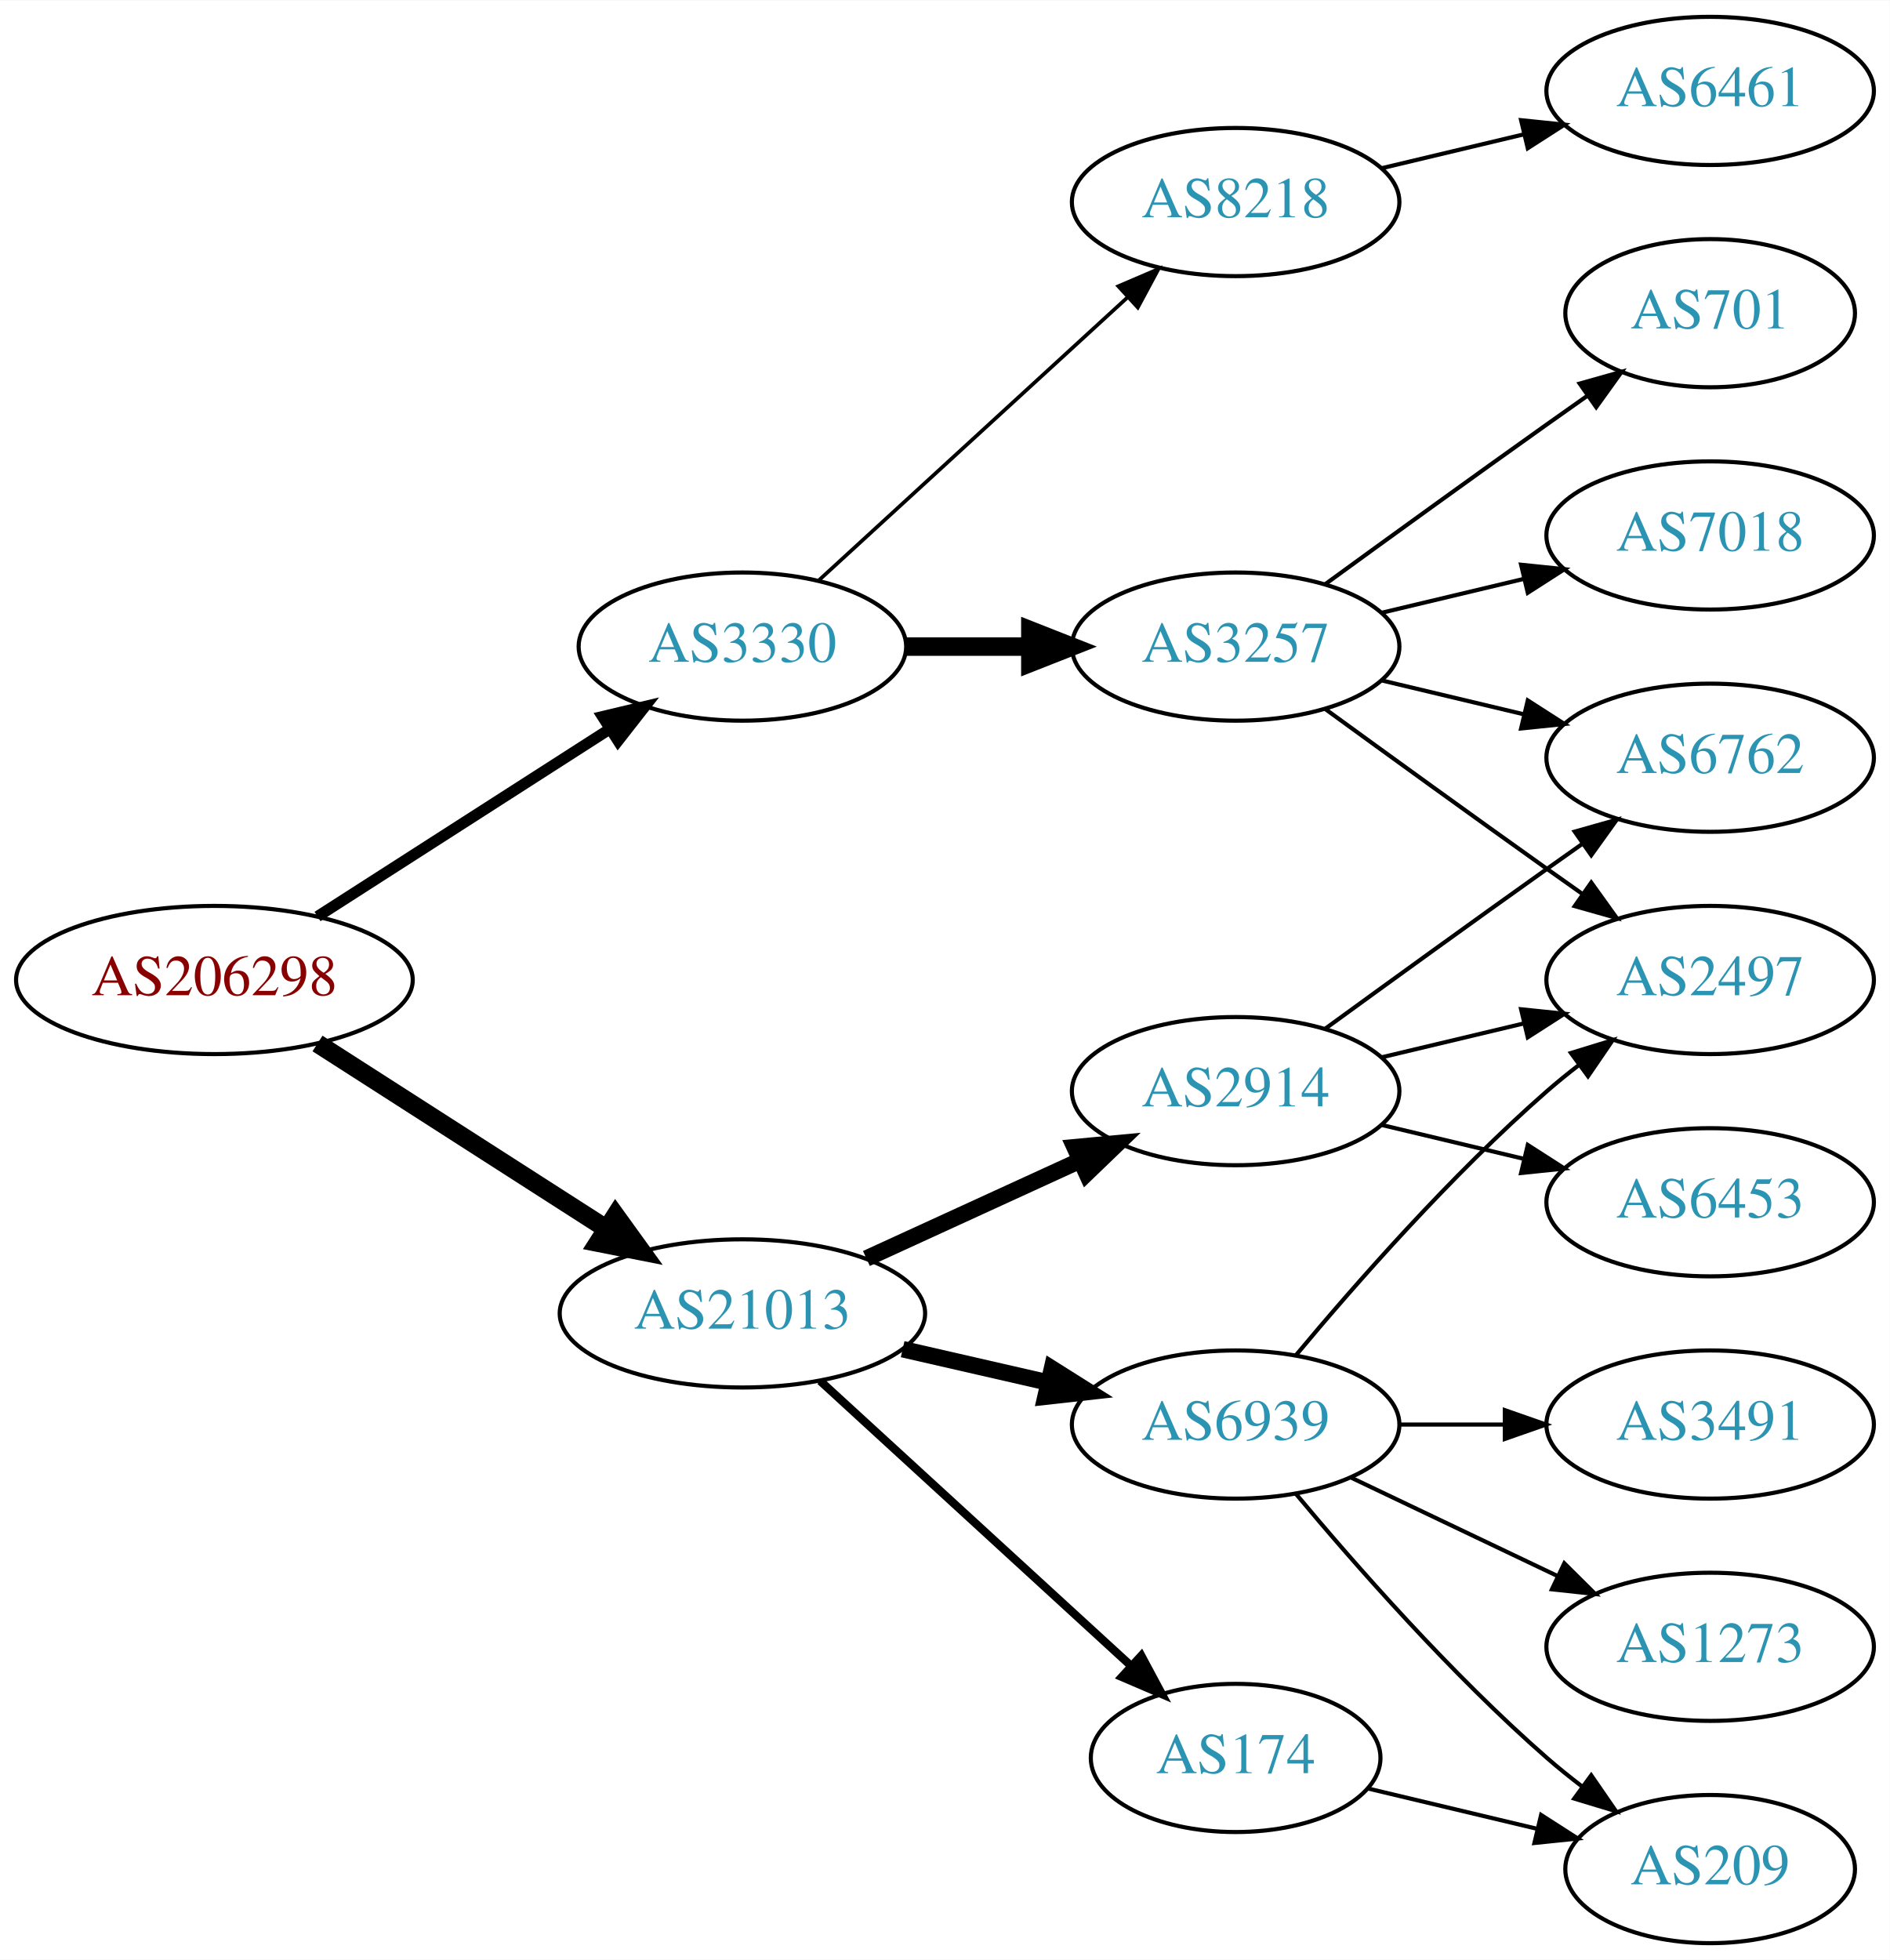
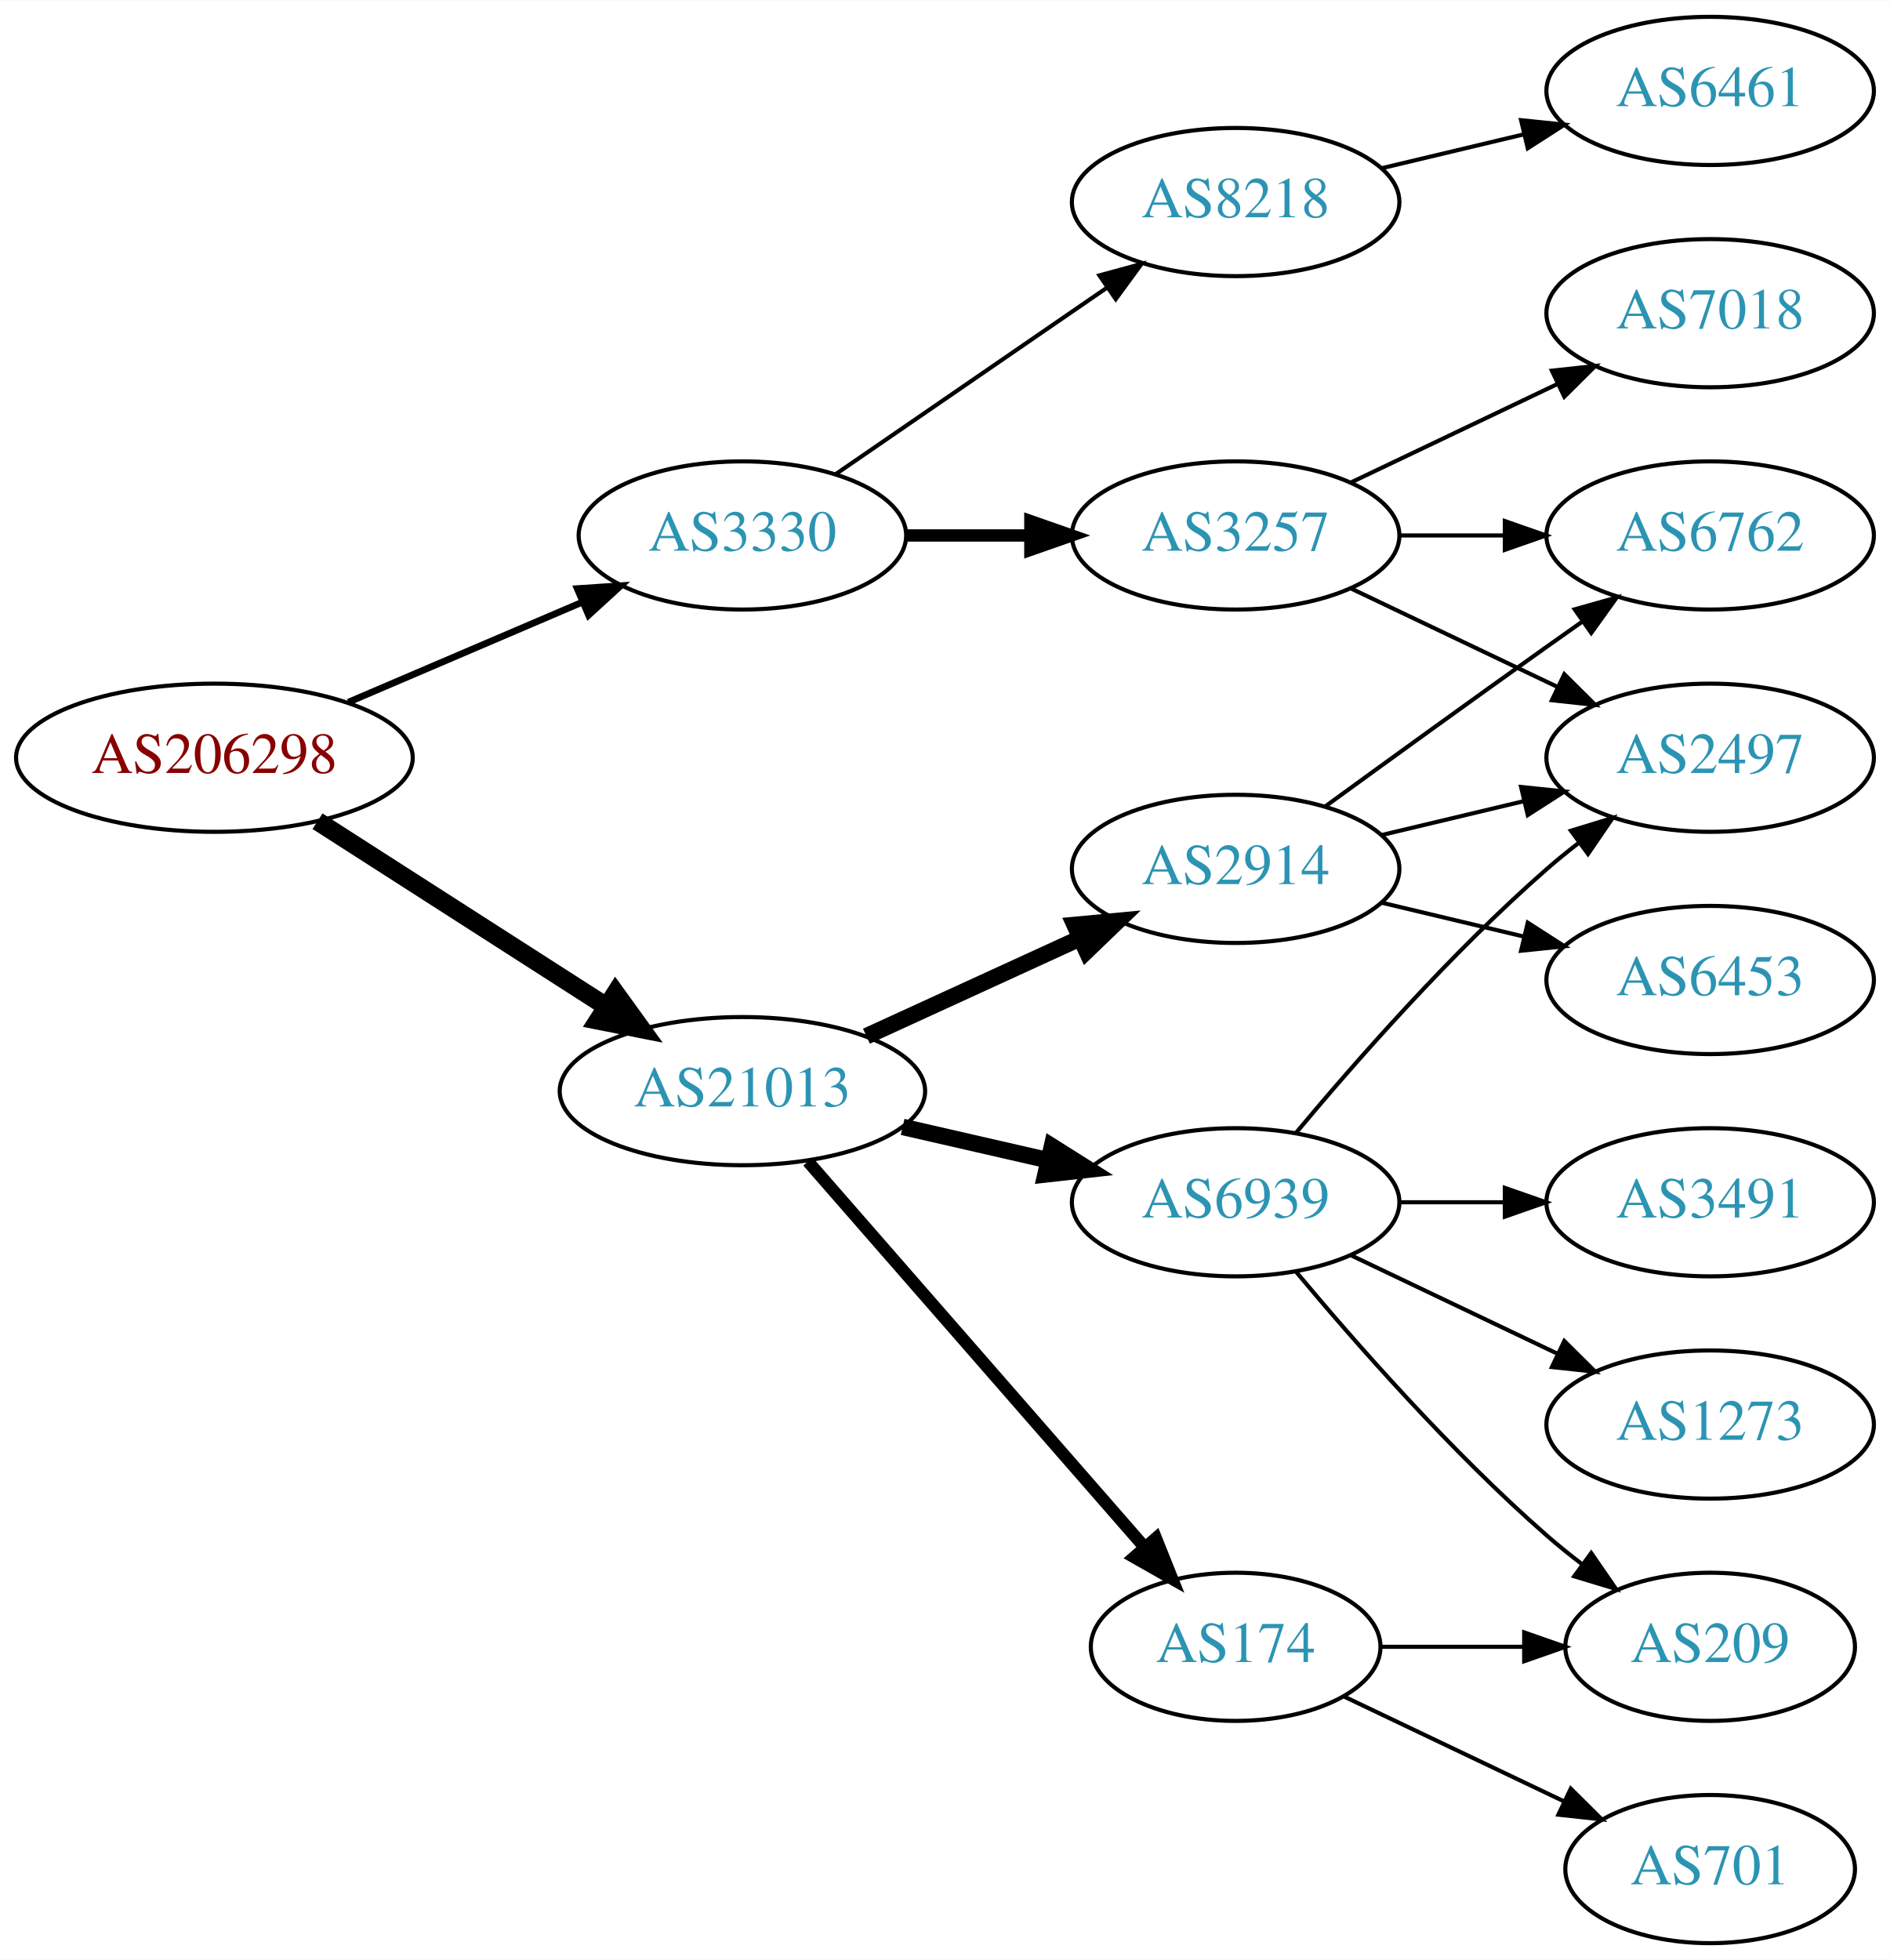
<svg xmlns="http://www.w3.org/2000/svg" xmlns:xlink="http://www.w3.org/1999/xlink" width="459pt" height="476pt" viewBox="0.00 0.00 459.17 476.00">
  <g id="graph0" class="graph" transform="scale(1 1) rotate(0) translate(4 472)">
    <polygon fill="white" stroke="none" points="-4,4 -4,-472 455.17,-472 455.17,4 -4,4" />
    <g id="node1" class="node">
      <g id="a_node1">
        <a xlink:href="/asn/206298" xlink:title="AS206298 ~ RKM-AS [AT]">
-           <ellipse fill="#ffffff" stroke="black" cx="48.096" cy="-234" rx="48.192" ry="18" />
-           <text text-anchor="middle" x="48.096" y="-230.3" font-family="Times,serif" font-size="14.00" fill="#880000">AS206298</text>
+           <ellipse fill="#ffffff" stroke="black" cx="48.096" cy="-288" rx="48.192" ry="18" />
+           <text text-anchor="middle" x="48.096" y="-284.3" font-family="Times,serif" font-size="14.00" fill="#880000">AS206298</text>
        </a>
      </g>
    </g>
    <g id="node2" class="node">
      <g id="a_node2">
        <a xlink:href="/asn/3330" xlink:title="AS3330 ~ Vienna, Austria [AT]">
-           <ellipse fill="#ffffff" stroke="black" cx="176.388" cy="-315" rx="39.794" ry="18" />
-           <text text-anchor="middle" x="176.388" y="-311.3" font-family="Times,serif" font-size="14.00" fill="#2c94b3">AS3330</text>
+           <ellipse fill="#ffffff" stroke="black" cx="176.388" cy="-342" rx="39.794" ry="18" />
+           <text text-anchor="middle" x="176.388" y="-338.3" font-family="Times,serif" font-size="14.00" fill="#2c94b3">AS3330</text>
        </a>
      </g>
    </g>
    <g id="edge1" class="edge">
-       <path fill="none" stroke="black" stroke-width="2.7" d="M73.147,-249.426C93.276,-262.336 122.141,-280.849 144.071,-294.915" />
-       <polygon fill="black" stroke="black" stroke-width="2.7" points="142.393,-297.996 152.7,-300.449 146.172,-292.104 142.393,-297.996" />
+       <path fill="none" stroke="black" stroke-width="1.636" d="M80.639,-301.487C97.776,-308.815 119.097,-317.931 137.172,-325.66" />
+       <polygon fill="black" stroke="black" stroke-width="1.636" points="136.262,-329.077 146.832,-329.79 139.014,-322.641 136.262,-329.077" />
    </g>
    <g id="node3" class="node">
      <g id="a_node3">
        <a xlink:href="/asn/21013" xlink:title="AS21013 ~ Wels, AT [AT]">
-           <ellipse fill="#ffffff" stroke="black" cx="176.388" cy="-153" rx="44.393" ry="18" />
-           <text text-anchor="middle" x="176.388" y="-149.3" font-family="Times,serif" font-size="14.00" fill="#2c94b3">AS21013</text>
+           <ellipse fill="#ffffff" stroke="black" cx="176.388" cy="-207" rx="44.393" ry="18" />
+           <text text-anchor="middle" x="176.388" y="-203.3" font-family="Times,serif" font-size="14.00" fill="#2c94b3">AS21013</text>
        </a>
      </g>
    </g>
    <g id="edge2" class="edge">
-       <path fill="none" stroke="black" stroke-width="4.5" d="M73.147,-218.574C93.024,-205.826 121.421,-187.613 143.246,-173.615" />
-       <polygon fill="black" stroke="black" stroke-width="4.5" points="145.561,-176.808 151.853,-168.095 141.31,-170.179 145.561,-176.808" />
+       <path fill="none" stroke="black" stroke-width="4.5" d="M73.147,-272.574C93.024,-259.826 121.421,-241.613 143.246,-227.615" />
+       <polygon fill="black" stroke="black" stroke-width="4.5" points="145.561,-230.808 151.853,-222.095 141.31,-224.179 145.561,-230.808" />
    </g>
    <g id="node4" class="node">
      <g id="a_node4">
        <a xlink:href="/asn/3257" xlink:title="AS3257 ~ GTT [DE]">
-           <ellipse fill="#ffffff" stroke="black" cx="296.23" cy="-315" rx="39.794" ry="18" />
-           <text text-anchor="middle" x="296.23" y="-311.3" font-family="Times,serif" font-size="14.00" fill="#2c94b3">AS3257</text>
+           <ellipse fill="#ffffff" stroke="black" cx="296.23" cy="-342" rx="39.794" ry="18" />
+           <text text-anchor="middle" x="296.23" y="-338.3" font-family="Times,serif" font-size="14.00" fill="#2c94b3">AS3257</text>
        </a>
      </g>
    </g>
    <g id="edge3" class="edge">
-       <path fill="none" stroke="black" stroke-width="4.5" d="M216.3,-315C225.854,-315 236.203,-315 246.166,-315" />
-       <polygon fill="black" stroke="black" stroke-width="4.5" points="246.358,-318.938 256.358,-315 246.358,-311.063 246.358,-318.938" />
+       <path fill="none" stroke="black" stroke-width="3" d="M216.3,-342C225.854,-342 236.203,-342 246.166,-342" />
+       <polygon fill="black" stroke="black" stroke-width="3" points="246.358,-345.5 256.358,-342 246.358,-338.5 246.358,-345.5" />
    </g>
    <g id="node5" class="node">
      <g id="a_node5">
        <a xlink:href="/asn/8218" xlink:title="AS8218 ~ legacy Neotelecoms [FR]">
          <ellipse fill="#ffffff" stroke="black" cx="296.23" cy="-423" rx="39.794" ry="18" />
          <text text-anchor="middle" x="296.23" y="-419.3" font-family="Times,serif" font-size="14.00" fill="#2c94b3">AS8218</text>
        </a>
      </g>
    </g>
    <g id="edge4" class="edge">
-       <path fill="none" stroke="black" stroke-width="0.9" d="M195.03,-331.169C214.902,-349.382 247.365,-379.133 269.934,-399.817" />
-       <polygon fill="black" stroke="black" stroke-width="0.9" points="267.73,-402.545 277.467,-406.721 272.46,-397.384 267.73,-402.545" />
+       <path fill="none" stroke="black" d="M199.002,-356.857C217.49,-369.565 244.304,-387.995 264.934,-402.175" />
+       <polygon fill="black" stroke="black" points="263.13,-405.183 273.354,-407.963 267.096,-399.414 263.13,-405.183" />
+     </g>
+     <g id="node10" class="node">
+       <g id="a_node10">
+         <a xlink:href="/asn/174" xlink:title="AS174 ~ Cogent Communications [US]">
+           <ellipse fill="#ffffff" stroke="black" cx="296.23" cy="-72" rx="35.194" ry="18" />
+           <text text-anchor="middle" x="296.23" y="-68.3" font-family="Times,serif" font-size="14.00" fill="#2c94b3">AS174</text>
+         </a>
+       </g>
+     </g>
+     <g id="edge9" class="edge">
+       <path fill="none" stroke="black" stroke-width="3" d="M192.312,-189.902C212.967,-166.24 250.38,-123.38 273.956,-96.371" />
+       <polygon fill="black" stroke="black" stroke-width="3" points="276.856,-98.372 280.795,-88.537 271.582,-93.769 276.856,-98.372" />
    </g>
    <g id="node11" class="node">
      <g id="a_node11">
        <a xlink:href="/asn/2914" xlink:title="AS2914 ~ NTT America, Inc. [US]">
-           <ellipse fill="#ffffff" stroke="black" cx="296.23" cy="-207" rx="39.794" ry="18" />
-           <text text-anchor="middle" x="296.23" y="-203.3" font-family="Times,serif" font-size="14.00" fill="#2c94b3">AS2914</text>
+           <ellipse fill="#ffffff" stroke="black" cx="296.23" cy="-261" rx="39.794" ry="18" />
+           <text text-anchor="middle" x="296.23" y="-257.3" font-family="Times,serif" font-size="14.00" fill="#2c94b3">AS2914</text>
        </a>
      </g>
    </g>
    <g id="edge10" class="edge">
-       <path fill="none" stroke="black" stroke-width="4" d="M206.517,-166.348C222.128,-173.502 241.526,-182.391 258.198,-190.03" />
-       <polygon fill="black" stroke="black" stroke-width="4" points="257.101,-193.378 267.65,-194.362 260.017,-187.014 257.101,-193.378" />
+       <path fill="none" stroke="black" stroke-width="4" d="M206.517,-220.348C222.128,-227.502 241.526,-236.391 258.198,-244.03" />
+       <polygon fill="black" stroke="black" stroke-width="4" points="257.101,-247.378 267.65,-248.362 260.017,-241.014 257.101,-247.378" />
    </g>
    <g id="node12" class="node">
      <g id="a_node12">
        <a xlink:href="/asn/6939" xlink:title="AS6939 ~ Hurricane Electric LLC [US]">
-           <ellipse fill="#ffffff" stroke="black" cx="296.23" cy="-126" rx="39.794" ry="18" />
-           <text text-anchor="middle" x="296.23" y="-122.3" font-family="Times,serif" font-size="14.00" fill="#2c94b3">AS6939</text>
+           <ellipse fill="#ffffff" stroke="black" cx="296.23" cy="-180" rx="39.794" ry="18" />
+           <text text-anchor="middle" x="296.23" y="-176.3" font-family="Times,serif" font-size="14.00" fill="#2c94b3">AS6939</text>
        </a>
      </g>
    </g>
    <g id="edge11" class="edge">
-       <path fill="none" stroke="black" stroke-width="4" d="M215.322,-144.308C226.563,-141.733 238.976,-138.889 250.599,-136.226" />
-       <polygon fill="black" stroke="black" stroke-width="4" points="251.595,-139.588 260.56,-133.943 250.031,-132.765 251.595,-139.588" />
-     </g>
-     <g id="node13" class="node">
-       <g id="a_node13">
-         <a xlink:href="/asn/174" xlink:title="AS174 ~ Cogent Communications [US]">
-           <ellipse fill="#ffffff" stroke="black" cx="296.23" cy="-45" rx="35.194" ry="18" />
-           <text text-anchor="middle" x="296.23" y="-41.3" font-family="Times,serif" font-size="14.00" fill="#2c94b3">AS174</text>
-         </a>
-       </g>
-     </g>
-     <g id="edge12" class="edge">
-       <path fill="none" stroke="black" stroke-width="2" d="M195.285,-136.597C215.444,-118.122 248.321,-87.991 270.824,-67.368" />
-       <polygon fill="black" stroke="black" stroke-width="2" points="273.305,-69.841 278.313,-60.504 268.576,-64.68 273.305,-69.841" />
+       <path fill="none" stroke="black" stroke-width="4" d="M215.322,-198.308C226.563,-195.733 238.976,-192.889 250.599,-190.226" />
+       <polygon fill="black" stroke="black" stroke-width="4" points="251.595,-193.588 260.56,-187.943 250.031,-186.765 251.595,-193.588" />
    </g>
    <g id="node6" class="node">
      <g id="a_node6">
-         <a xlink:href="/asn/701" xlink:title="AS701 ~ UUNET [US]">
-           <ellipse fill="#ffffff" stroke="black" cx="411.523" cy="-396" rx="35.194" ry="18" />
-           <text text-anchor="middle" x="411.523" y="-392.3" font-family="Times,serif" font-size="14.00" fill="#2c94b3">AS701</text>
+         <a xlink:href="/asn/6762" xlink:title="AS6762 ~ TELECOM ITALIA SPARKLE S.p.A. [IT]">
+           <ellipse fill="#ffffff" stroke="black" cx="411.523" cy="-342" rx="39.794" ry="18" />
+           <text text-anchor="middle" x="411.523" y="-338.3" font-family="Times,serif" font-size="14.00" fill="#2c94b3">AS6762</text>
        </a>
      </g>
    </g>
    <g id="edge5" class="edge">
-       <path fill="none" stroke="black" d="M318.078,-330.222C333.012,-341.091 353.626,-356.025 371.877,-369 375.087,-371.282 378.456,-373.661 381.811,-376.018" />
-       <polygon fill="black" stroke="black" points="379.823,-378.899 390.021,-381.77 383.839,-373.166 379.823,-378.899" />
+       <path fill="none" stroke="black" d="M335.902,-342C344.105,-342 352.869,-342 361.401,-342" />
+       <polygon fill="black" stroke="black" points="361.641,-345.5 371.641,-342 361.641,-338.5 361.641,-345.5" />
    </g>
    <g id="node7" class="node">
      <g id="a_node7">
-         <a xlink:href="/asn/7018" xlink:title="AS7018 ~ AT&amp;T Services, Inc. [US]">
-           <ellipse fill="#ffffff" stroke="black" cx="411.523" cy="-342" rx="39.794" ry="18" />
-           <text text-anchor="middle" x="411.523" y="-338.3" font-family="Times,serif" font-size="14.00" fill="#2c94b3">AS7018</text>
+         <a xlink:href="/asn/2497" xlink:title="AS2497 ~ Internet Initiative Japan Inc. [JP]">
+           <ellipse fill="#ffffff" stroke="black" cx="411.523" cy="-288" rx="39.794" ry="18" />
+           <text text-anchor="middle" x="411.523" y="-284.3" font-family="Times,serif" font-size="14.00" fill="#2c94b3">AS2497</text>
        </a>
      </g>
    </g>
    <g id="edge6" class="edge">
-       <path fill="none" stroke="black" d="M331.837,-323.248C342.709,-325.838 354.863,-328.735 366.305,-331.462" />
-       <polygon fill="black" stroke="black" points="365.589,-334.889 376.128,-333.803 367.212,-328.08 365.589,-334.889" />
+       <path fill="none" stroke="black" d="M324.367,-329.066C339.361,-321.919 358.182,-312.948 374.405,-305.215" />
+       <polygon fill="black" stroke="black" points="376.087,-308.291 383.608,-300.829 373.075,-301.972 376.087,-308.291" />
    </g>
    <g id="node8" class="node">
      <g id="a_node8">
-         <a xlink:href="/asn/6762" xlink:title="AS6762 ~ TELECOM ITALIA SPARKLE S.p.A. [IT]">
-           <ellipse fill="#ffffff" stroke="black" cx="411.523" cy="-288" rx="39.794" ry="18" />
-           <text text-anchor="middle" x="411.523" y="-284.3" font-family="Times,serif" font-size="14.00" fill="#2c94b3">AS6762</text>
+         <a xlink:href="/asn/7018" xlink:title="AS7018 ~ AT&amp;T Services, Inc. [US]">
+           <ellipse fill="#ffffff" stroke="black" cx="411.523" cy="-396" rx="39.794" ry="18" />
+           <text text-anchor="middle" x="411.523" y="-392.3" font-family="Times,serif" font-size="14.00" fill="#2c94b3">AS7018</text>
        </a>
      </g>
    </g>
    <g id="edge7" class="edge">
-       <path fill="none" stroke="black" d="M331.837,-306.752C342.709,-304.162 354.863,-301.265 366.305,-298.538" />
-       <polygon fill="black" stroke="black" points="367.212,-301.92 376.128,-296.197 365.589,-295.111 367.212,-301.92" />
+       <path fill="none" stroke="black" d="M324.367,-354.934C339.361,-362.081 358.182,-371.052 374.405,-378.785" />
+       <polygon fill="black" stroke="black" points="373.075,-382.028 383.608,-383.171 376.087,-375.709 373.075,-382.028" />
    </g>
    <g id="node9" class="node">
      <g id="a_node9">
-         <a xlink:href="/asn/2497" xlink:title="AS2497 ~ Internet Initiative Japan Inc. [JP]">
-           <ellipse fill="#ffffff" stroke="black" cx="411.523" cy="-234" rx="39.794" ry="18" />
-           <text text-anchor="middle" x="411.523" y="-230.3" font-family="Times,serif" font-size="14.00" fill="#2c94b3">AS2497</text>
-         </a>
-       </g>
-     </g>
-     <g id="edge8" class="edge">
-       <path fill="none" stroke="black" d="M318.078,-299.778C333.012,-288.909 353.626,-273.975 371.877,-261 374.697,-258.995 377.64,-256.915 380.588,-254.841" />
-       <polygon fill="black" stroke="black" points="382.634,-257.681 388.813,-249.074 378.616,-251.95 382.634,-257.681" />
-     </g>
-     <g id="node10" class="node">
-       <g id="a_node10">
        <a xlink:href="/asn/6461" xlink:title="AS6461 ~ Zayo Bandwidth [US]">
          <ellipse fill="#ffffff" stroke="black" cx="411.523" cy="-450" rx="39.794" ry="18" />
          <text text-anchor="middle" x="411.523" y="-446.3" font-family="Times,serif" font-size="14.00" fill="#2c94b3">AS6461</text>
        </a>
      </g>
    </g>
-     <g id="edge9" class="edge">
+     <g id="edge8" class="edge">
      <path fill="none" stroke="black" d="M331.837,-431.248C342.709,-433.838 354.863,-436.735 366.305,-439.462" />
      <polygon fill="black" stroke="black" points="365.589,-442.889 376.128,-441.803 367.212,-436.08 365.589,-442.889" />
    </g>
-     <g id="edge13" class="edge">
-       <path fill="none" stroke="black" d="M318.078,-222.222C333.012,-233.091 353.626,-248.025 371.877,-261 374.697,-263.005 377.64,-265.085 380.588,-267.159" />
-       <polygon fill="black" stroke="black" points="378.616,-270.05 388.813,-272.926 382.634,-264.319 378.616,-270.05" />
-     </g>
-     <g id="edge15" class="edge">
-       <path fill="none" stroke="black" d="M331.837,-215.248C342.709,-217.838 354.863,-220.735 366.305,-223.462" />
-       <polygon fill="black" stroke="black" points="365.589,-226.889 376.128,-225.803 367.212,-220.08 365.589,-226.889" />
+     <g id="node13" class="node">
+       <g id="a_node13">
+         <a xlink:href="/asn/209" xlink:title="AS209 ~ CenturyLink Communications, LLC [US]">
+           <ellipse fill="#ffffff" stroke="black" cx="411.523" cy="-72" rx="35.194" ry="18" />
+           <text text-anchor="middle" x="411.523" y="-68.3" font-family="Times,serif" font-size="14.00" fill="#2c94b3">AS209</text>
+         </a>
+       </g>
+     </g>
+     <g id="edge12" class="edge">
+       <path fill="none" stroke="black" d="M331.529,-72C342.399,-72 354.577,-72 366.054,-72" />
+       <polygon fill="black" stroke="black" points="366.341,-75.5 376.341,-72 366.341,-68.5 366.341,-75.5" />
    </g>
    <g id="node14" class="node">
      <g id="a_node14">
-         <a xlink:href="/asn/6453" xlink:title="AS6453 ~ TATA COMMUNICATIONS (AMERICA) INC [US]">
-           <ellipse fill="#ffffff" stroke="black" cx="411.523" cy="-180" rx="39.794" ry="18" />
-           <text text-anchor="middle" x="411.523" y="-176.3" font-family="Times,serif" font-size="14.00" fill="#2c94b3">AS6453</text>
-         </a>
-       </g>
-     </g>
-     <g id="edge14" class="edge">
-       <path fill="none" stroke="black" d="M331.837,-198.752C342.709,-196.162 354.863,-193.265 366.305,-190.538" />
-       <polygon fill="black" stroke="black" points="367.212,-193.92 376.128,-188.197 365.589,-187.111 367.212,-193.92" />
+         <a xlink:href="/asn/701" xlink:title="AS701 ~ UUNET [US]">
+           <ellipse fill="#ffffff" stroke="black" cx="411.523" cy="-18" rx="35.194" ry="18" />
+           <text text-anchor="middle" x="411.523" y="-14.3" font-family="Times,serif" font-size="14.00" fill="#2c94b3">AS701</text>
+         </a>
+       </g>
+     </g>
+     <g id="edge13" class="edge">
+       <path fill="none" stroke="black" d="M322.655,-59.881C338.398,-52.378 358.82,-42.644 376.013,-34.449" />
+       <polygon fill="black" stroke="black" points="377.662,-37.54 385.183,-30.078 374.65,-31.221 377.662,-37.54" />
    </g>
    <g id="edge16" class="edge">
-       <path fill="none" stroke="black" d="M310.86,-142.817C325.143,-159.929 348.689,-186.745 371.877,-207 374.342,-209.154 376.981,-211.294 379.678,-213.372" />
-       <polygon fill="black" stroke="black" points="377.703,-216.264 387.832,-219.37 381.851,-210.625 377.703,-216.264" />
+       <path fill="none" stroke="black" d="M318.078,-276.222C333.012,-287.091 353.626,-302.025 371.877,-315 374.697,-317.005 377.64,-319.085 380.588,-321.159" />
+       <polygon fill="black" stroke="black" points="378.616,-324.05 388.813,-326.926 382.634,-318.319 378.616,-324.05" />
+     </g>
+     <g id="edge15" class="edge">
+       <path fill="none" stroke="black" d="M331.837,-269.248C342.709,-271.838 354.863,-274.735 366.305,-277.462" />
+       <polygon fill="black" stroke="black" points="365.589,-280.889 376.128,-279.803 367.212,-274.08 365.589,-280.889" />
    </g>
    <g id="node15" class="node">
      <g id="a_node15">
-         <a xlink:href="/asn/209" xlink:title="AS209 ~ CenturyLink Communications, LLC [US]">
-           <ellipse fill="#ffffff" stroke="black" cx="411.523" cy="-18" rx="35.194" ry="18" />
-           <text text-anchor="middle" x="411.523" y="-14.3" font-family="Times,serif" font-size="14.00" fill="#2c94b3">AS209</text>
-         </a>
-       </g>
+         <a xlink:href="/asn/6453" xlink:title="AS6453 ~ TATA COMMUNICATIONS (AMERICA) INC [US]">
+           <ellipse fill="#ffffff" stroke="black" cx="411.523" cy="-234" rx="39.794" ry="18" />
+           <text text-anchor="middle" x="411.523" y="-230.3" font-family="Times,serif" font-size="14.00" fill="#2c94b3">AS6453</text>
+         </a>
+       </g>
+     </g>
+     <g id="edge14" class="edge">
+       <path fill="none" stroke="black" d="M331.837,-252.752C342.709,-250.162 354.863,-247.265 366.305,-244.538" />
+       <polygon fill="black" stroke="black" points="367.212,-247.92 376.128,-242.197 365.589,-241.111 367.212,-247.92" />
+     </g>
+     <g id="edge19" class="edge">
+       <path fill="none" stroke="black" d="M310.86,-196.817C325.143,-213.929 348.689,-240.745 371.877,-261 374.342,-263.154 376.981,-265.294 379.678,-267.372" />
+       <polygon fill="black" stroke="black" points="377.703,-270.264 387.832,-273.37 381.851,-264.625 377.703,-270.264" />
    </g>
    <g id="edge17" class="edge">
-       <path fill="none" stroke="black" d="M310.86,-109.183C325.143,-92.071 348.689,-65.255 371.877,-45 374.546,-42.668 377.419,-40.352 380.35,-38.114" />
-       <polygon fill="black" stroke="black" points="382.627,-40.784 388.641,-32.061 378.5,-35.13 382.627,-40.784" />
+       <path fill="none" stroke="black" d="M310.86,-163.183C325.143,-146.071 348.689,-119.255 371.877,-99 374.546,-96.668 377.419,-94.352 380.35,-92.114" />
+       <polygon fill="black" stroke="black" points="382.627,-94.784 388.641,-86.061 378.5,-89.13 382.627,-94.784" />
    </g>
    <g id="node16" class="node">
      <g id="a_node16">
        <a xlink:href="/asn/3491" xlink:title="AS3491 ~ PCCW Global, Inc. [US]">
-           <ellipse fill="#ffffff" stroke="black" cx="411.523" cy="-126" rx="39.794" ry="18" />
-           <text text-anchor="middle" x="411.523" y="-122.3" font-family="Times,serif" font-size="14.00" fill="#2c94b3">AS3491</text>
+           <ellipse fill="#ffffff" stroke="black" cx="411.523" cy="-180" rx="39.794" ry="18" />
+           <text text-anchor="middle" x="411.523" y="-176.3" font-family="Times,serif" font-size="14.00" fill="#2c94b3">AS3491</text>
        </a>
      </g>
    </g>
    <g id="edge18" class="edge">
-       <path fill="none" stroke="black" d="M335.902,-126C344.105,-126 352.869,-126 361.401,-126" />
-       <polygon fill="black" stroke="black" points="361.641,-129.5 371.641,-126 361.641,-122.5 361.641,-129.5" />
+       <path fill="none" stroke="black" d="M335.902,-180C344.105,-180 352.869,-180 361.401,-180" />
+       <polygon fill="black" stroke="black" points="361.641,-183.5 371.641,-180 361.641,-176.5 361.641,-183.5" />
    </g>
    <g id="node17" class="node">
      <g id="a_node17">
        <a xlink:href="/asn/1273" xlink:title="AS1273 ~ Vodafone Group PLC [EU]">
-           <ellipse fill="#ffffff" stroke="black" cx="411.523" cy="-72" rx="39.794" ry="18" />
-           <text text-anchor="middle" x="411.523" y="-68.3" font-family="Times,serif" font-size="14.00" fill="#2c94b3">AS1273</text>
-         </a>
-       </g>
-     </g>
-     <g id="edge19" class="edge">
-       <path fill="none" stroke="black" d="M324.367,-113.066C339.361,-105.919 358.182,-96.948 374.405,-89.215" />
-       <polygon fill="black" stroke="black" points="376.087,-92.291 383.608,-84.829 373.075,-85.972 376.087,-92.291" />
+           <ellipse fill="#ffffff" stroke="black" cx="411.523" cy="-126" rx="39.794" ry="18" />
+           <text text-anchor="middle" x="411.523" y="-122.3" font-family="Times,serif" font-size="14.00" fill="#2c94b3">AS1273</text>
+         </a>
+       </g>
    </g>
    <g id="edge20" class="edge">
-       <path fill="none" stroke="black" d="M328.488,-37.551C341.118,-34.541 355.872,-31.024 369.358,-27.811" />
-       <polygon fill="black" stroke="black" points="370.451,-31.148 379.367,-25.425 368.828,-24.339 370.451,-31.148" />
+       <path fill="none" stroke="black" d="M324.367,-167.066C339.361,-159.919 358.182,-150.948 374.405,-143.215" />
+       <polygon fill="black" stroke="black" points="376.087,-146.291 383.608,-138.829 373.075,-139.972 376.087,-146.291" />
    </g>
  </g>
</svg>
